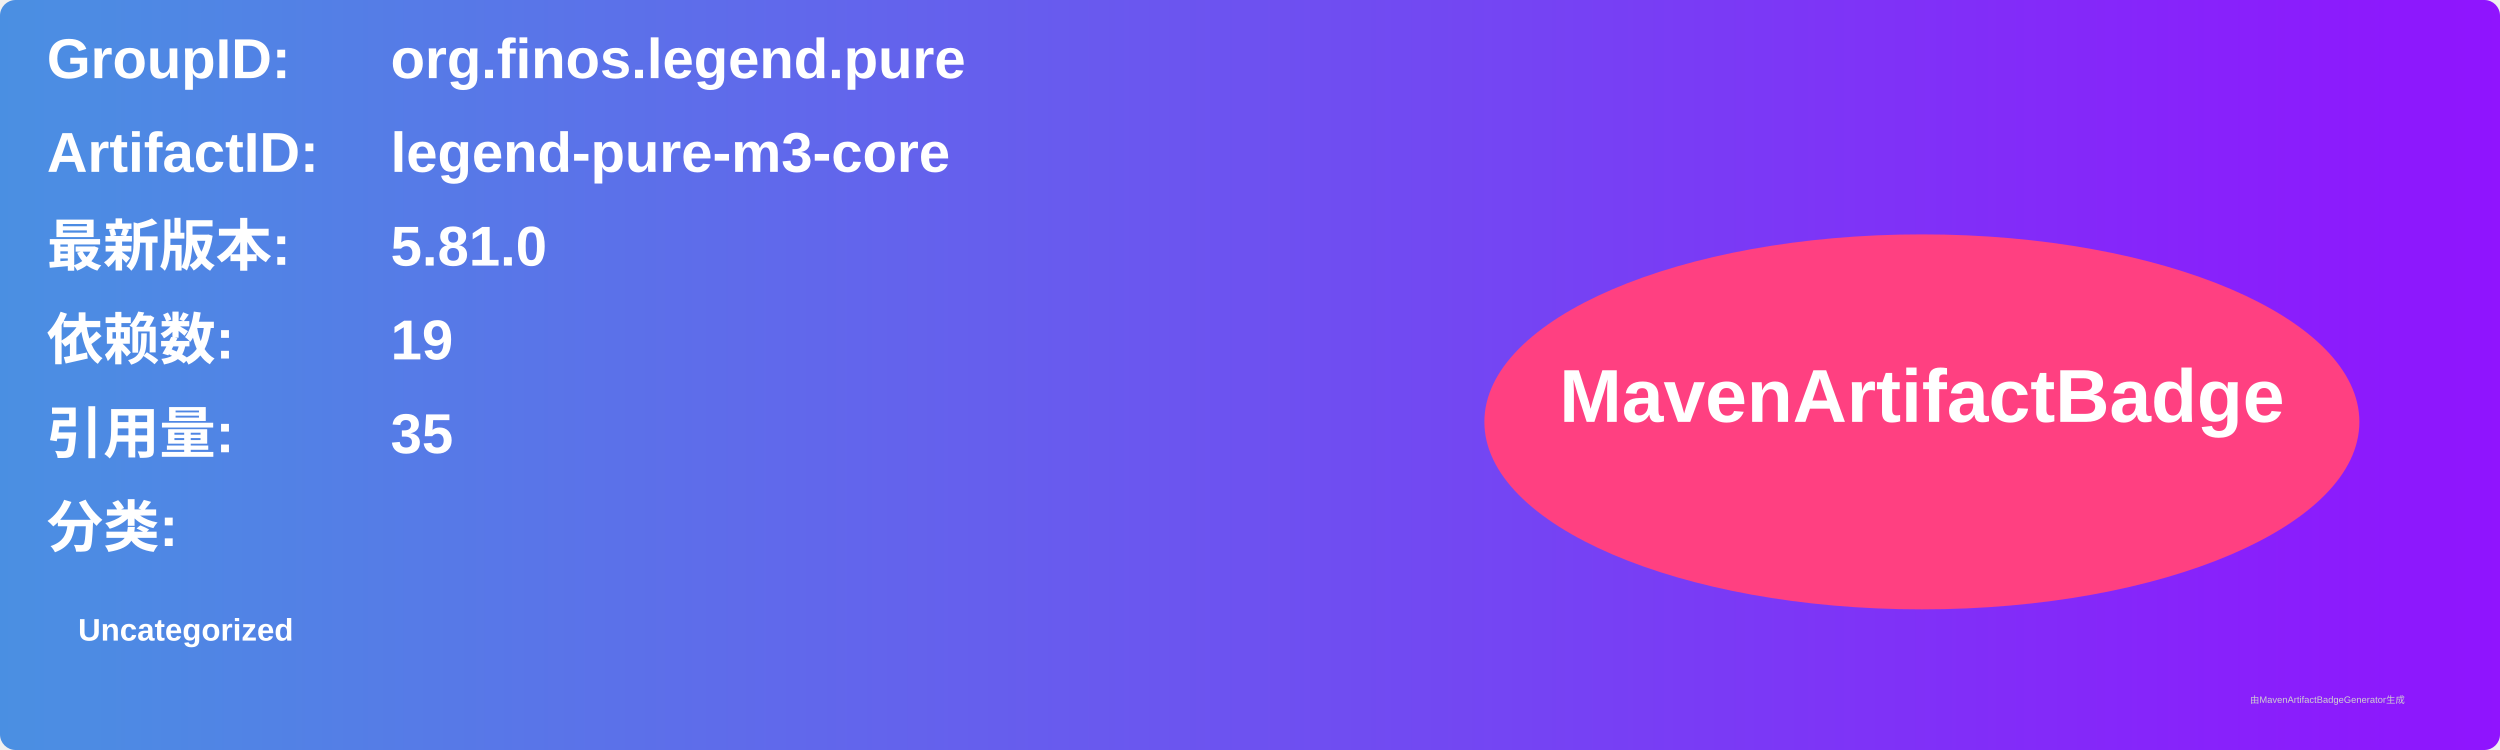
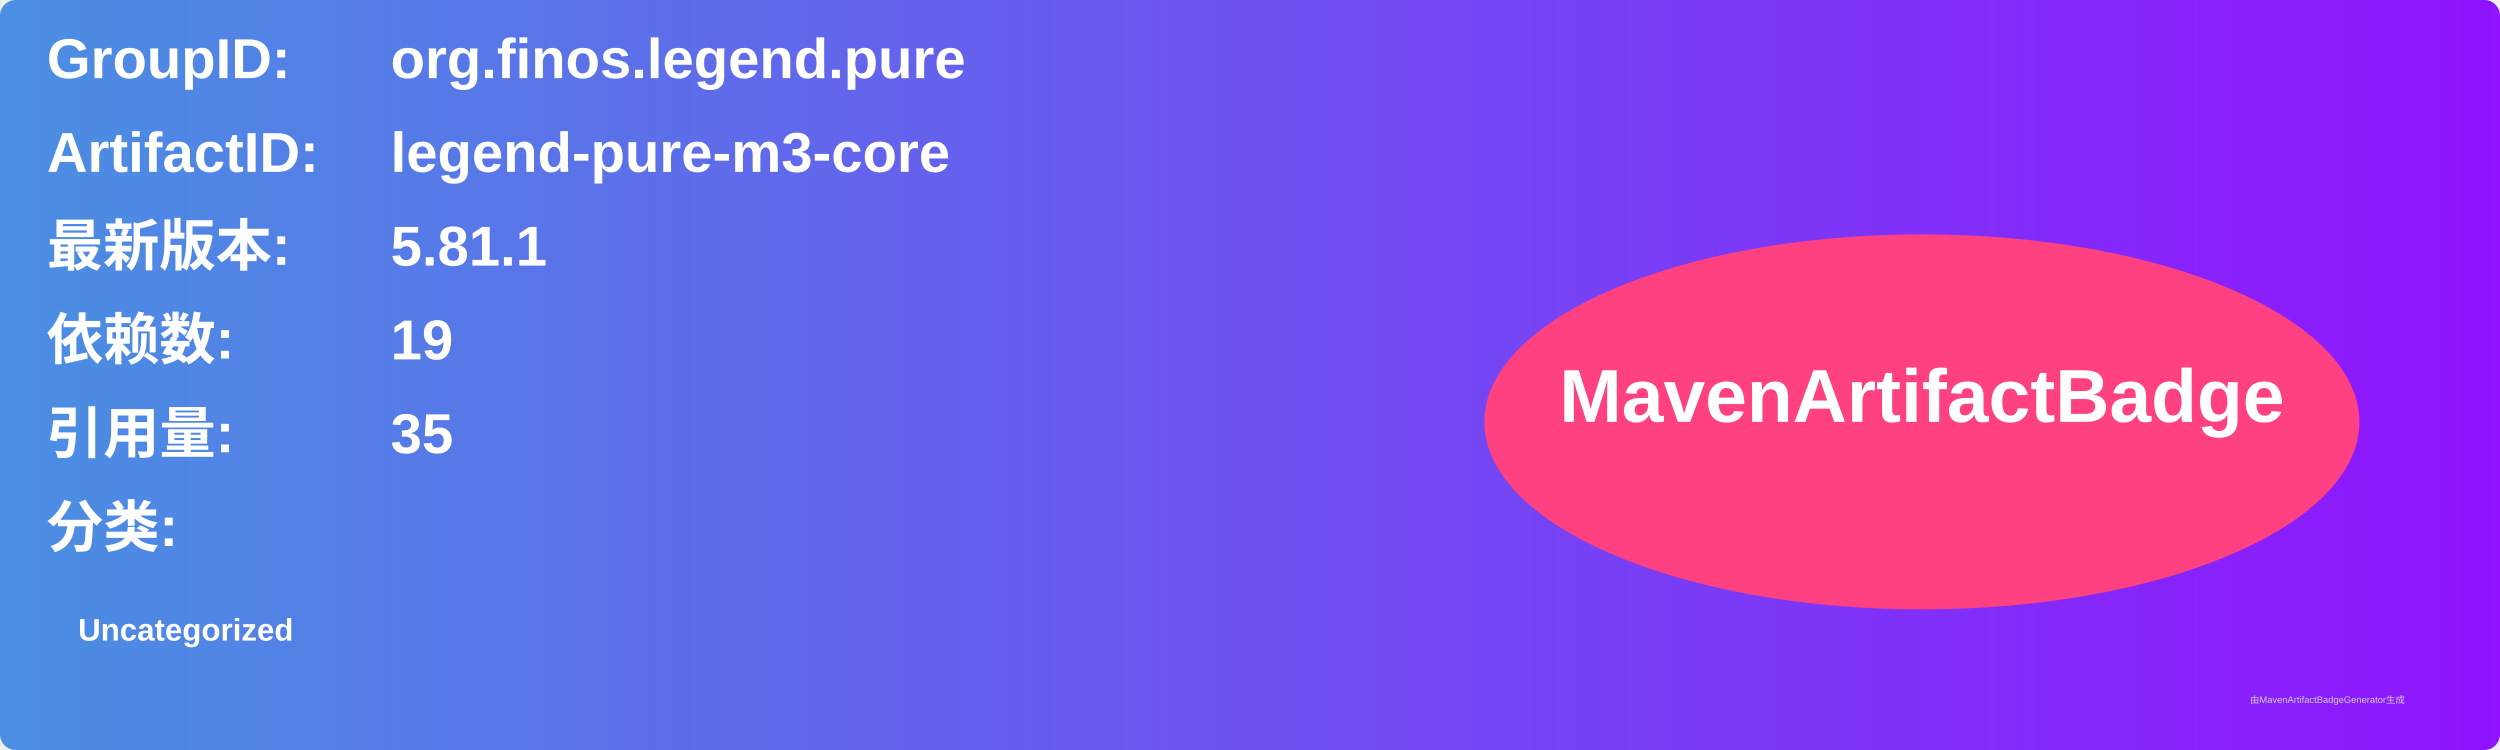
<svg xmlns="http://www.w3.org/2000/svg" width="800" height="240" viewBox="0 0 800 240">
  <linearGradient id="grad" x1="0%" y1="0%" x2="100%" y2="0%">
    <stop offset="0%" stop-color="#4a90e2" />
    <stop offset="100%" stop-color="#9013fe" />
  </linearGradient>
  <rect width="100%" height="100%" rx="5" ry="5" fill="url(#grad)" />
  <g transform="translate(15, 15)">
    <text x="0" y="10" font-family="Arial" font-size="18" fill="white" font-weight="bold" width="260">GroupID:</text>
    <text x="110" y="10" font-family="Arial" font-size="18" fill="white" font-weight="bold" width="460">org.finos.legend.pure</text>
    <text x="0" y="40" font-family="Arial" font-size="18" fill="white" font-weight="bold" width="260">ArtifactID:</text>
    <text x="110" y="40" font-family="Arial" font-size="18" fill="white" font-weight="bold" width="460">legend-pure-m3-core</text>
    <text x="0" y="70" font-family="Arial" font-size="18" fill="white" font-weight="bold">最新版本:</text>
    <text x="110" y="70" font-family="Arial" font-size="18" fill="white" font-weight="bold">
-       <tspan font-weight="bold">5.81.0</tspan>
+       <tspan font-weight="bold">5.81.1</tspan>
    </text>
    <text x="0" y="100" font-family="Arial" font-size="18" fill="white" font-weight="bold">依赖数: </text>
    <text x="110" y="100" font-family="Arial" font-size="18" fill="white">
      <tspan font-weight="bold">19</tspan>
    </text>
    <text x="0" y="130" font-family="Arial" font-size="18" fill="white" font-weight="bold">引用量: </text>
    <text x="110" y="130" font-family="Arial" font-size="18" fill="white">
      <tspan font-weight="bold">35</tspan>
    </text>
    <text x="0" y="160" font-family="Arial" font-size="18" fill="white" font-weight="bold">分类:</text>
    <text x="10" y="190" font-family="Arial" font-size="10" fill="white">
      <tspan font-weight="bold">Uncategorized</tspan>
    </text>
    <ellipse cx="600" cy="120" rx="140" ry="60" fill="#ff4081" />
    <text x="600" y="120" text-anchor="middle" font-family="Arial" font-size="24" fill="white" font-weight="bold">MavenArtifactBadge</text>
  </g>
  <text x="720" y="225" font-family="Arial" font-size="3" fill="#d0d0d0">由MavenArtifactBadgeGenerator生成</text>
</svg>
